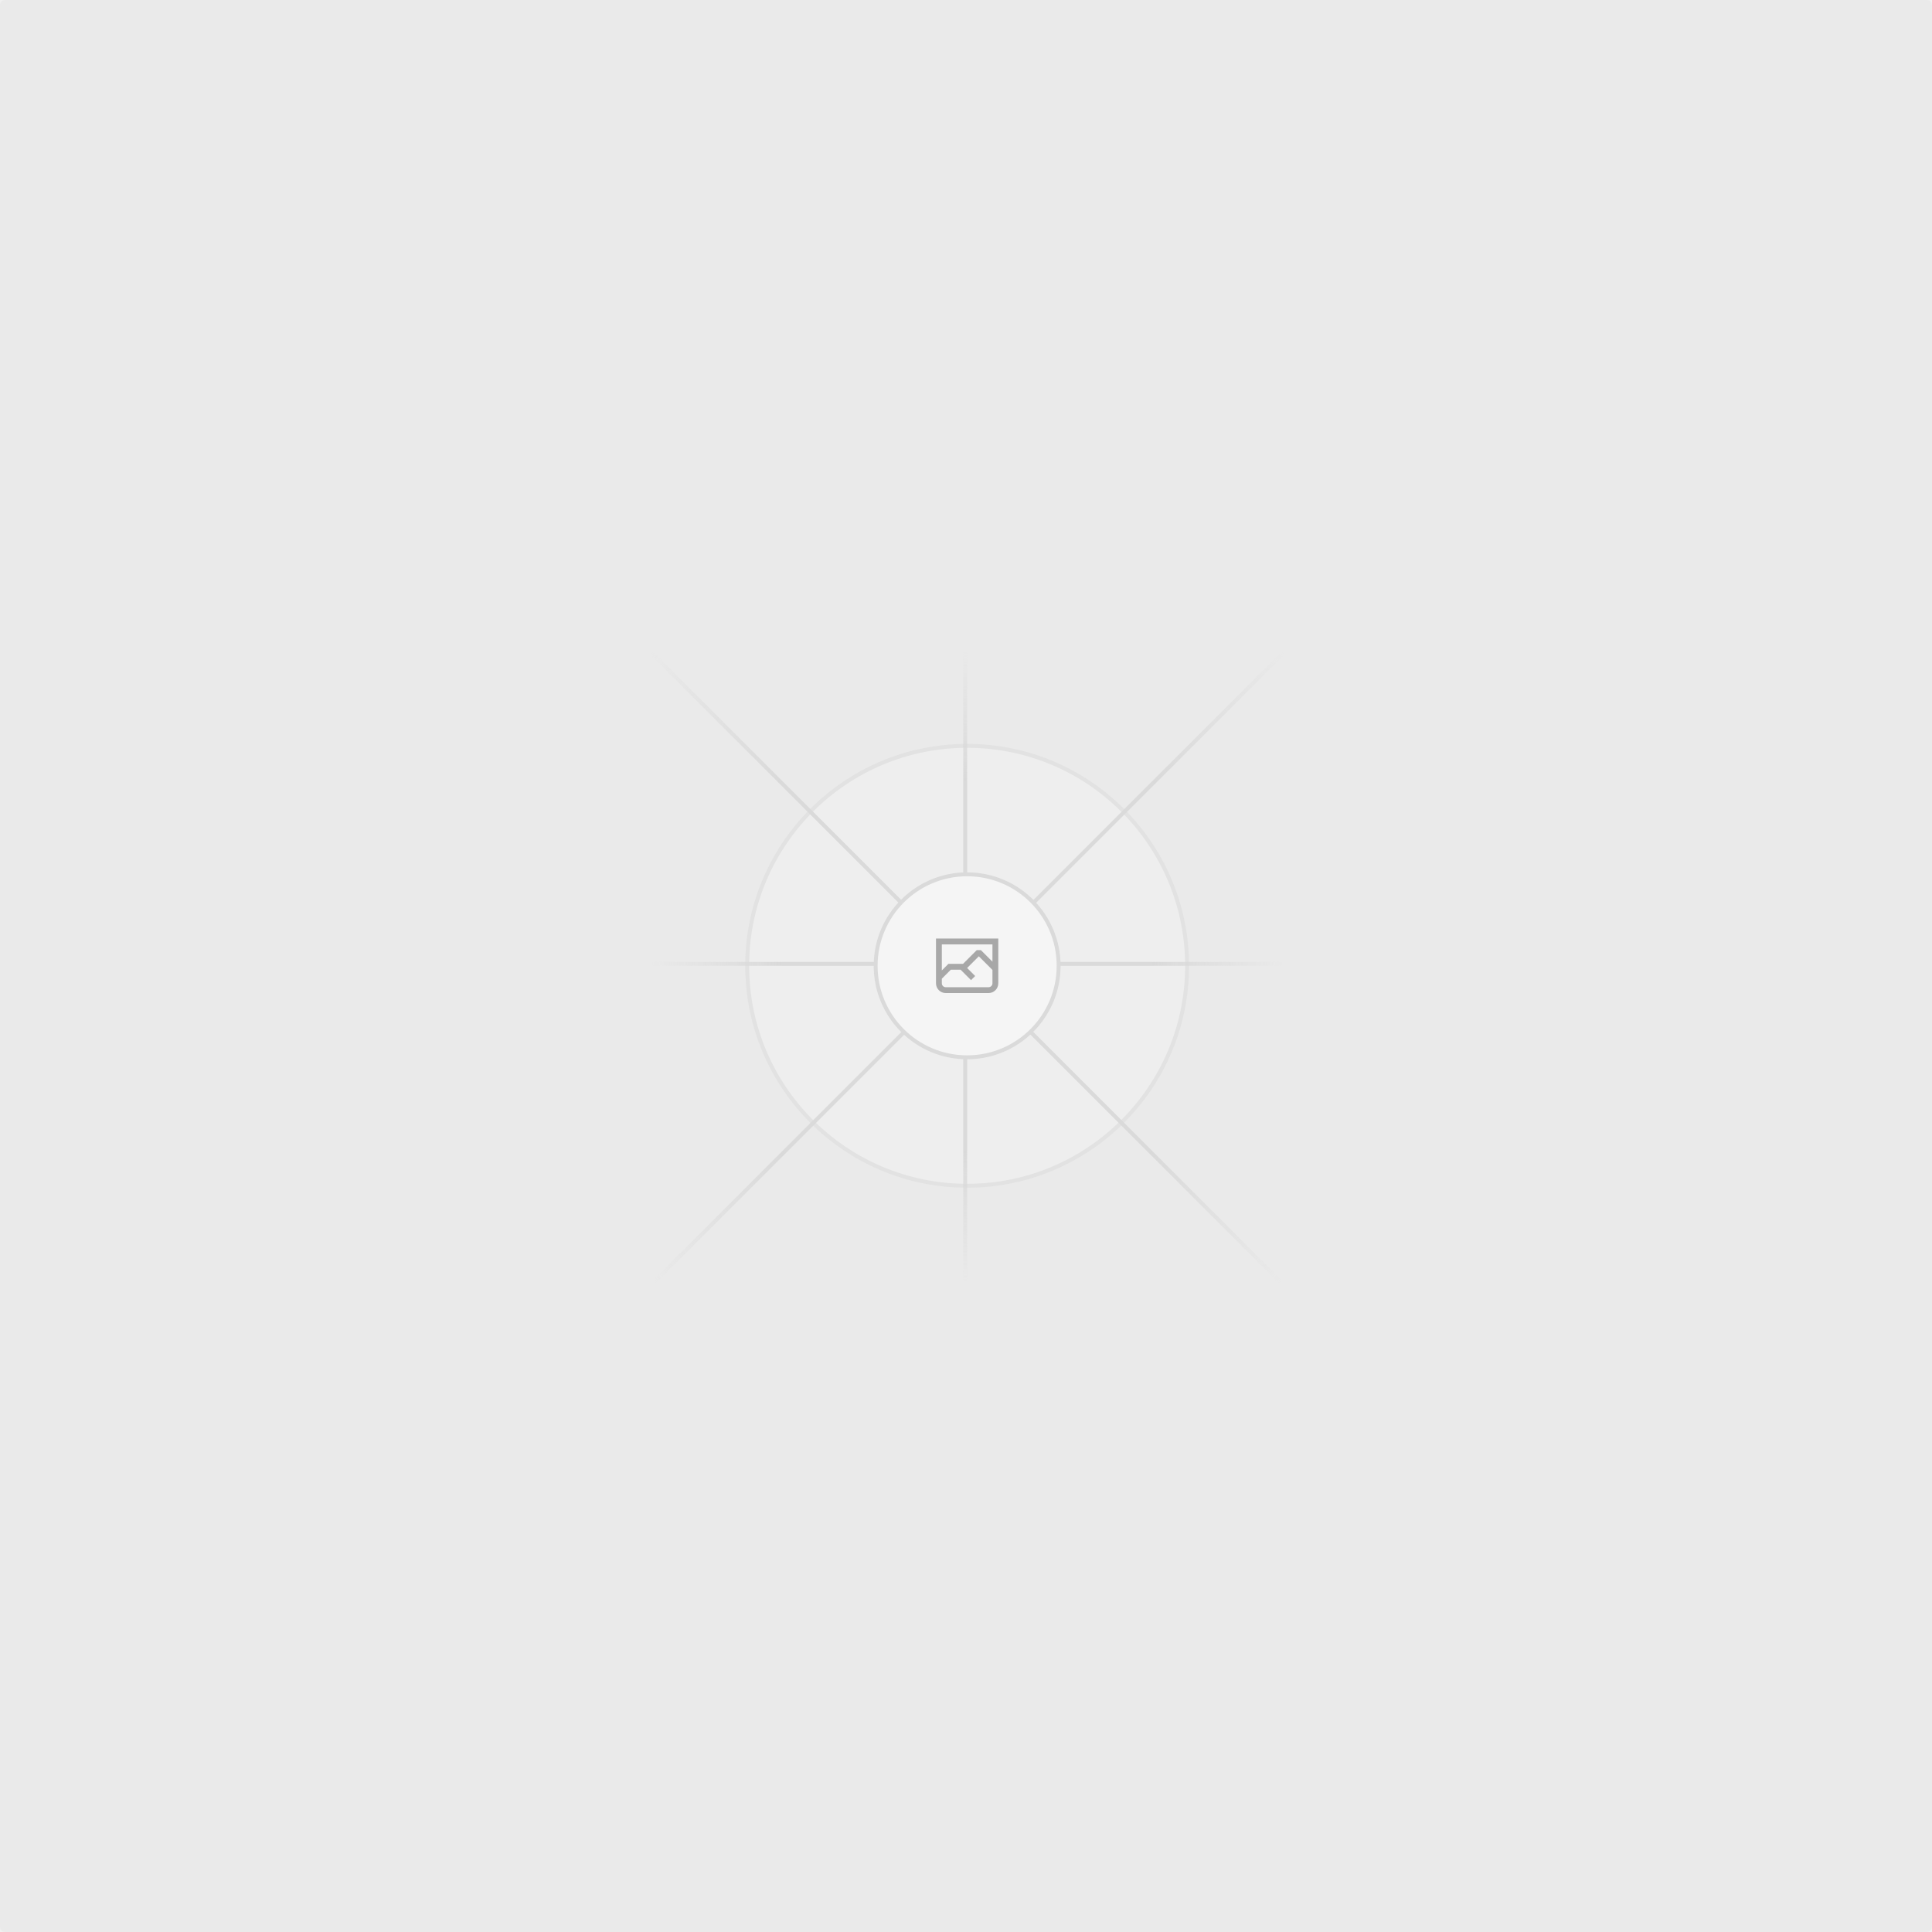
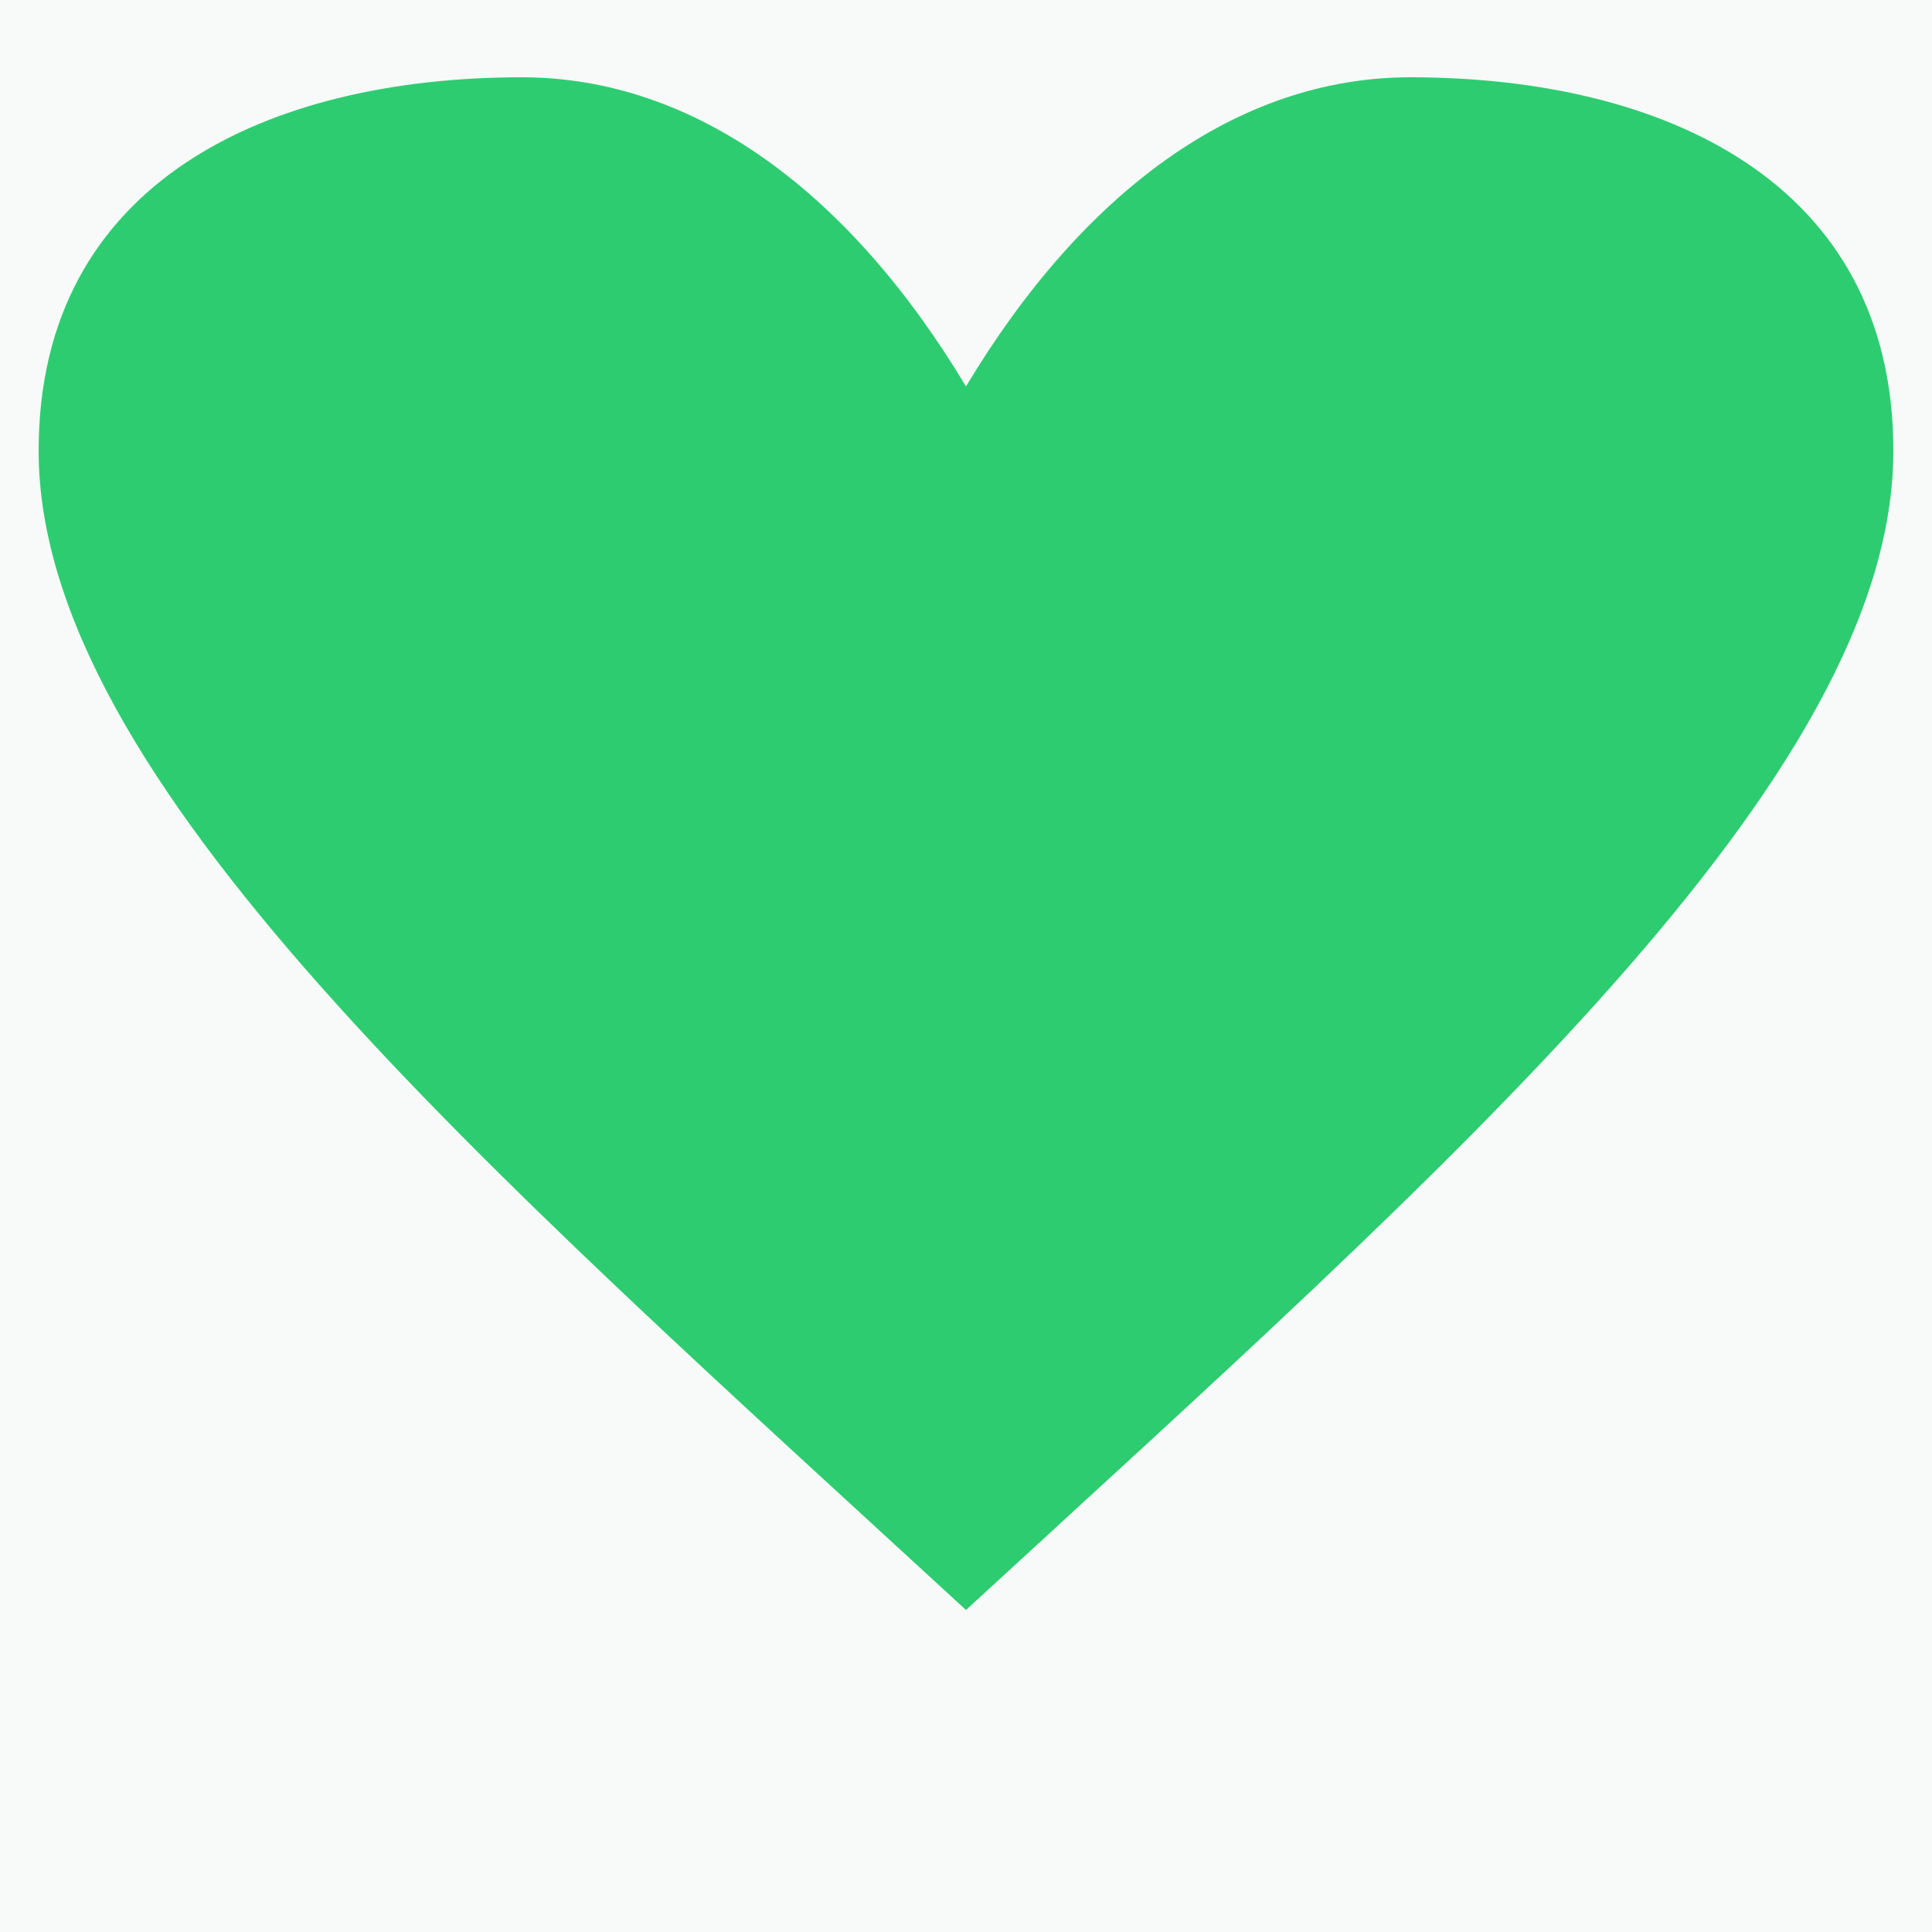
- <svg xmlns="http://www.w3.org/2000/svg" width="1200" height="1200" fill="none">
-   <rect width="1200" height="1200" fill="#EAEAEA" rx="3" />
-   <g opacity=".5">
-     <g opacity=".5">
-       <path fill="#FAFAFA" d="M600.709 736.5c-75.454 0-136.621-61.167-136.621-136.62 0-75.454 61.167-136.621 136.621-136.621 75.453 0 136.62 61.167 136.62 136.621 0 75.453-61.167 136.62-136.62 136.62Z" />
-       <path stroke="#C9C9C9" stroke-width="2.418" d="M600.709 736.5c-75.454 0-136.621-61.167-136.621-136.62 0-75.454 61.167-136.621 136.621-136.621 75.453 0 136.62 61.167 136.62 136.621 0 75.453-61.167 136.62-136.62 136.62Z" />
-     </g>
-     <path stroke="url(#a)" stroke-width="2.418" d="M0-1.209h553.581" transform="scale(1 -1) rotate(45 1163.11 91.165)" />
-     <path stroke="url(#b)" stroke-width="2.418" d="M404.846 598.671h391.726" />
-     <path stroke="url(#c)" stroke-width="2.418" d="M599.5 795.742V404.017" />
-     <path stroke="url(#d)" stroke-width="2.418" d="m795.717 796.597-391.441-391.44" />
-     <path fill="#fff" d="M600.709 656.704c-31.384 0-56.825-25.441-56.825-56.824 0-31.384 25.441-56.825 56.825-56.825 31.383 0 56.824 25.441 56.824 56.825 0 31.383-25.441 56.824-56.824 56.824Z" />
-     <g clip-path="url(#e)">
-       <path fill="#666" fill-rule="evenodd" d="M616.426 586.58h-31.434v16.176l3.553-3.554.531-.531h9.068l.074-.074 8.463-8.463h2.565l7.18 7.181V586.58Zm-15.715 14.654 3.698 3.699 1.283 1.282-2.565 2.565-1.282-1.283-5.2-5.199h-6.066l-5.514 5.514-.073.073v2.876a2.418 2.418 0 0 0 2.418 2.418h26.598a2.418 2.418 0 0 0 2.418-2.418v-8.317l-8.463-8.463-7.181 7.181-.071.072Zm-19.347 5.442v4.085a6.045 6.045 0 0 0 6.046 6.045h26.598a6.044 6.044 0 0 0 6.045-6.045v-7.108l1.356-1.355-1.282-1.283-.074-.073v-17.989h-38.689v23.43l-.146.146.146.147Z" clip-rule="evenodd" />
-     </g>
-     <path stroke="#C9C9C9" stroke-width="2.418" d="M600.709 656.704c-31.384 0-56.825-25.441-56.825-56.824 0-31.384 25.441-56.825 56.825-56.825 31.383 0 56.824 25.441 56.824 56.825 0 31.383-25.441 56.824-56.824 56.824Z" />
-   </g>
-   <defs>
-     <linearGradient id="a" x1="554.061" x2="-.48" y1=".083" y2=".087" gradientUnits="userSpaceOnUse">
-       <stop stop-color="#C9C9C9" stop-opacity="0" />
-       <stop offset=".208" stop-color="#C9C9C9" />
-       <stop offset=".792" stop-color="#C9C9C9" />
-       <stop offset="1" stop-color="#C9C9C9" stop-opacity="0" />
-     </linearGradient>
-     <linearGradient id="b" x1="796.912" x2="404.507" y1="599.963" y2="599.965" gradientUnits="userSpaceOnUse">
-       <stop stop-color="#C9C9C9" stop-opacity="0" />
-       <stop offset=".208" stop-color="#C9C9C9" />
-       <stop offset=".792" stop-color="#C9C9C9" />
-       <stop offset="1" stop-color="#C9C9C9" stop-opacity="0" />
-     </linearGradient>
-     <linearGradient id="c" x1="600.792" x2="600.794" y1="403.677" y2="796.082" gradientUnits="userSpaceOnUse">
-       <stop stop-color="#C9C9C9" stop-opacity="0" />
-       <stop offset=".208" stop-color="#C9C9C9" />
-       <stop offset=".792" stop-color="#C9C9C9" />
-       <stop offset="1" stop-color="#C9C9C9" stop-opacity="0" />
-     </linearGradient>
-     <linearGradient id="d" x1="404.85" x2="796.972" y1="403.903" y2="796.02" gradientUnits="userSpaceOnUse">
-       <stop stop-color="#C9C9C9" stop-opacity="0" />
-       <stop offset=".208" stop-color="#C9C9C9" />
-       <stop offset=".792" stop-color="#C9C9C9" />
-       <stop offset="1" stop-color="#C9C9C9" stop-opacity="0" />
-     </linearGradient>
-     <clipPath id="e">
-       <path fill="#fff" d="M581.364 580.535h38.689v38.689h-38.689z" />
-     </clipPath>
-   </defs>
+ <svg xmlns="http://www.w3.org/2000/svg" viewBox="0 0 1200 1200">
+   <rect width="1200" height="1200" fill="#f7faf8" />
+   <path d="M600 1000C300 724 24 484 24 280 24 112 168 48 324 48c108 0 204 72 276 192C672 120 768 48 876 48c156 0 300 64 300 232 0 204-276 444-576 720Z" fill="#2ecc71" />
</svg>
